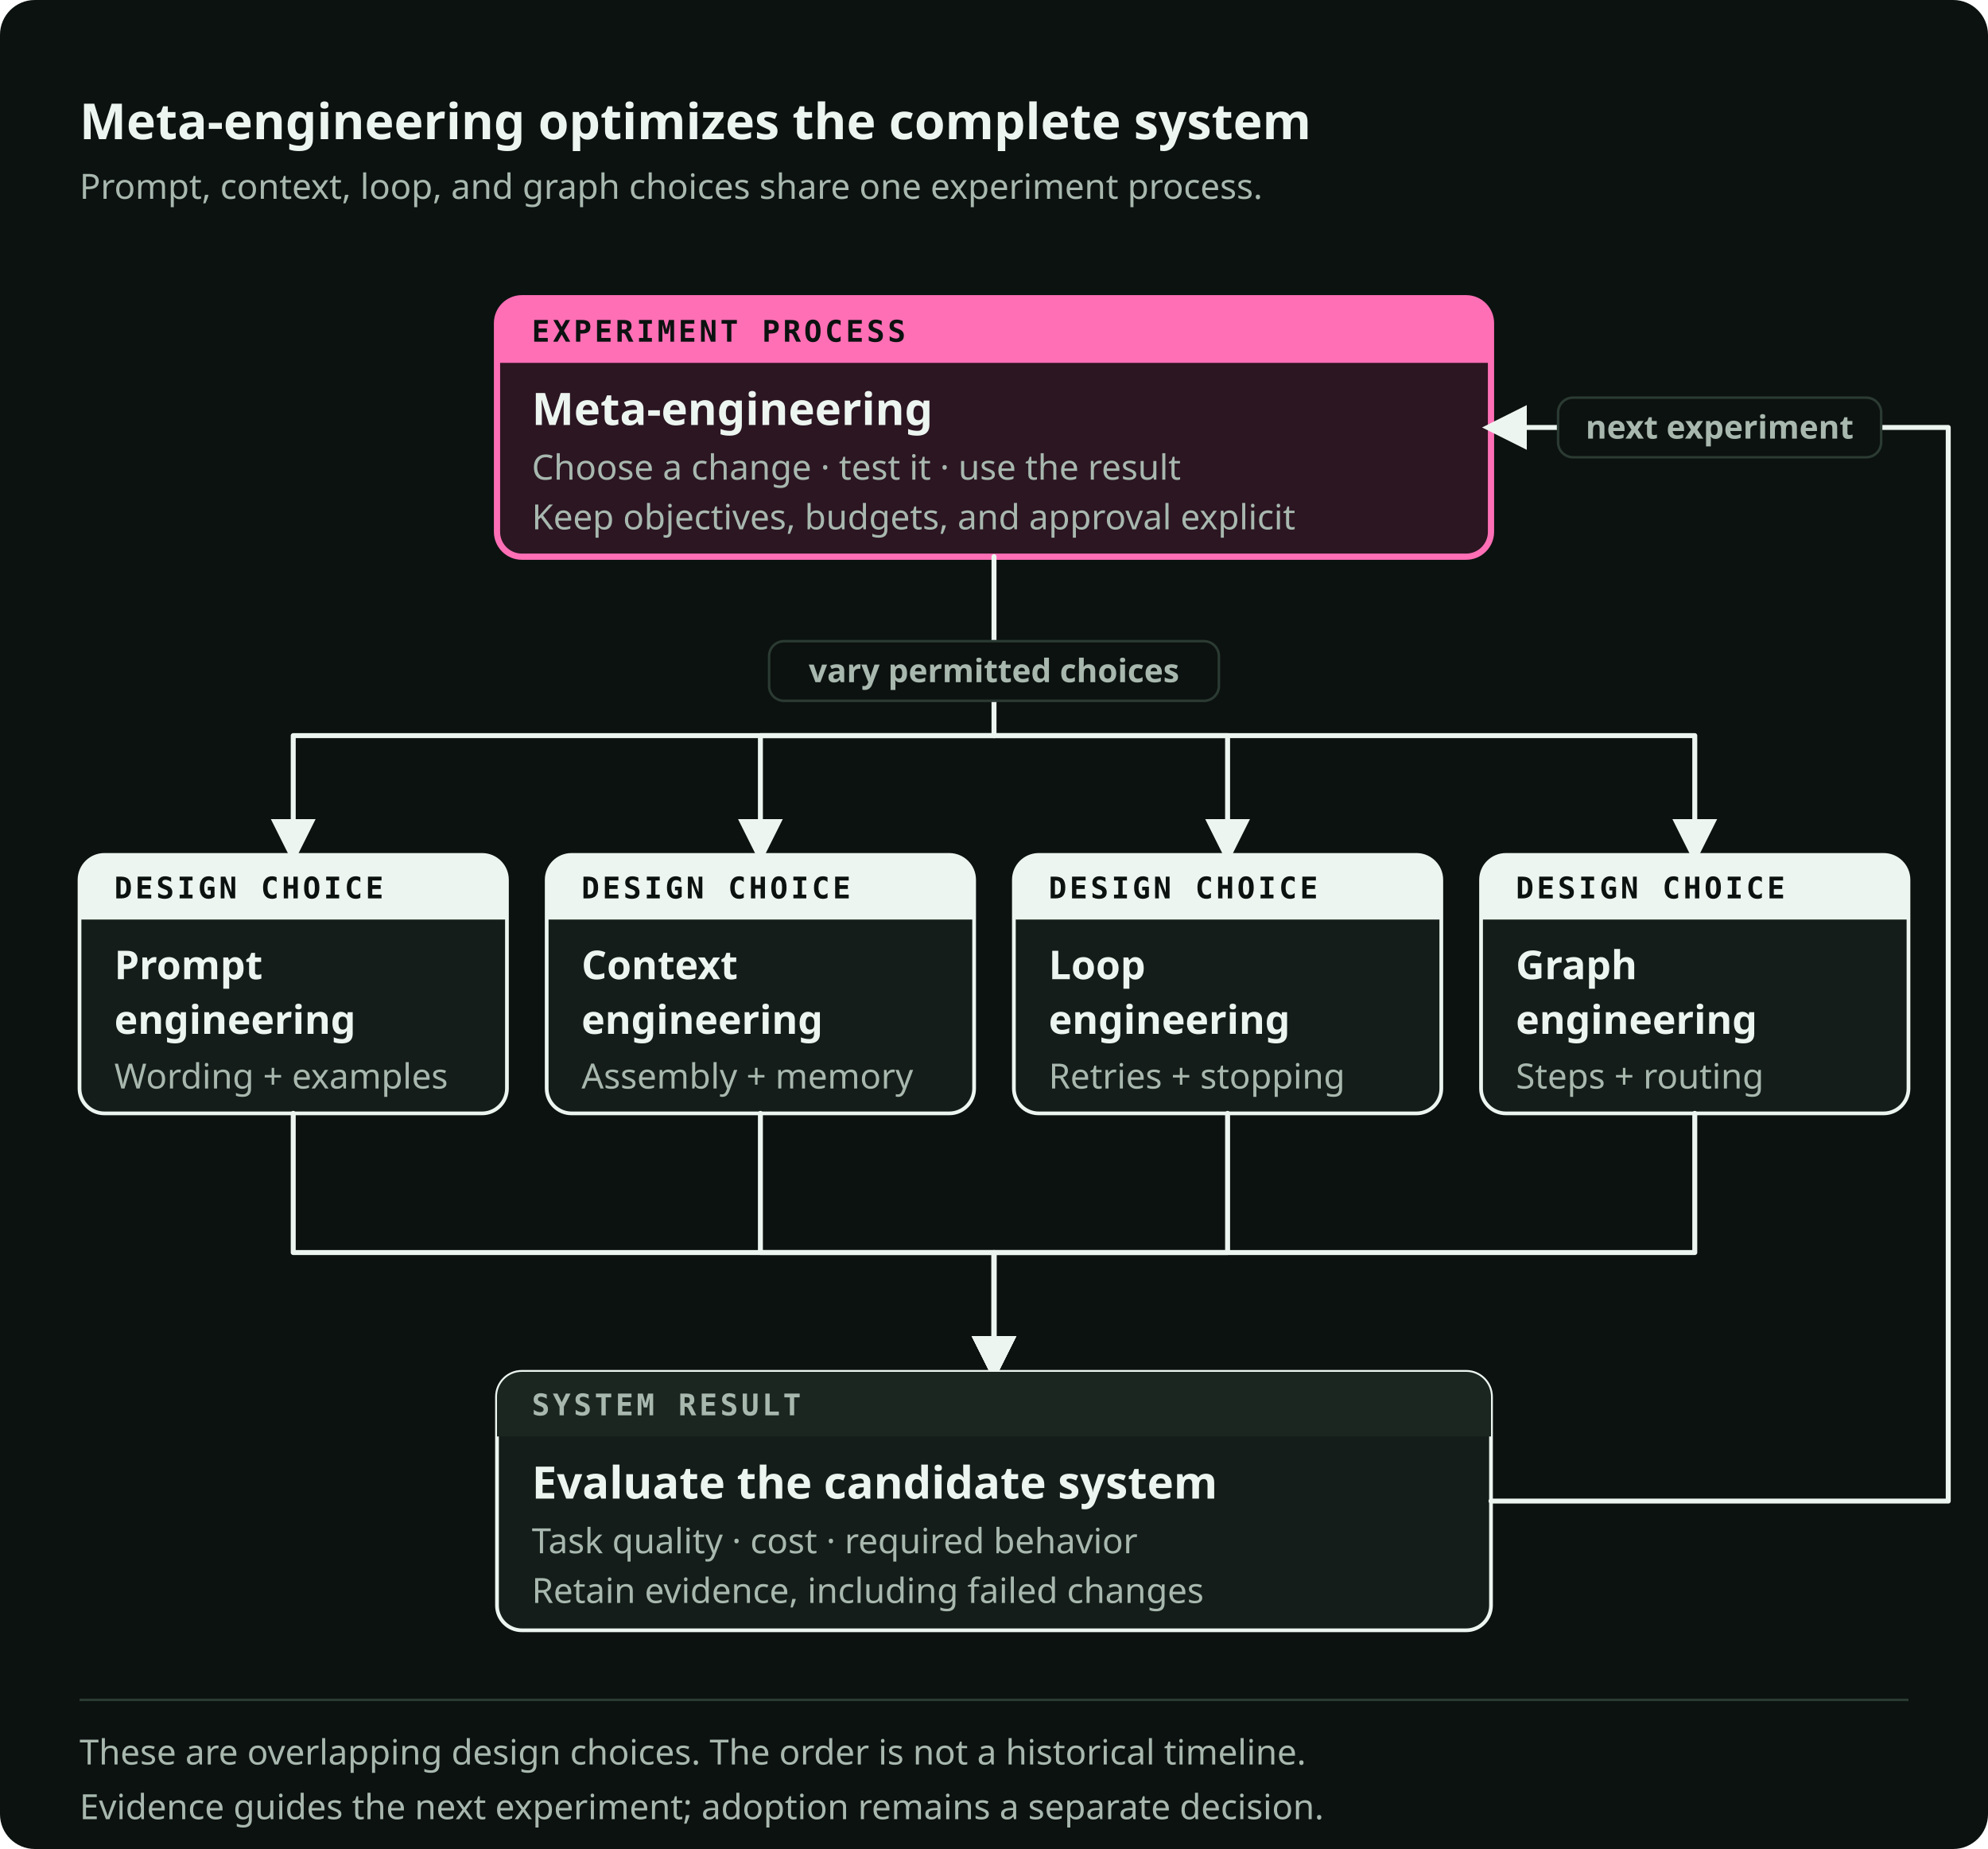
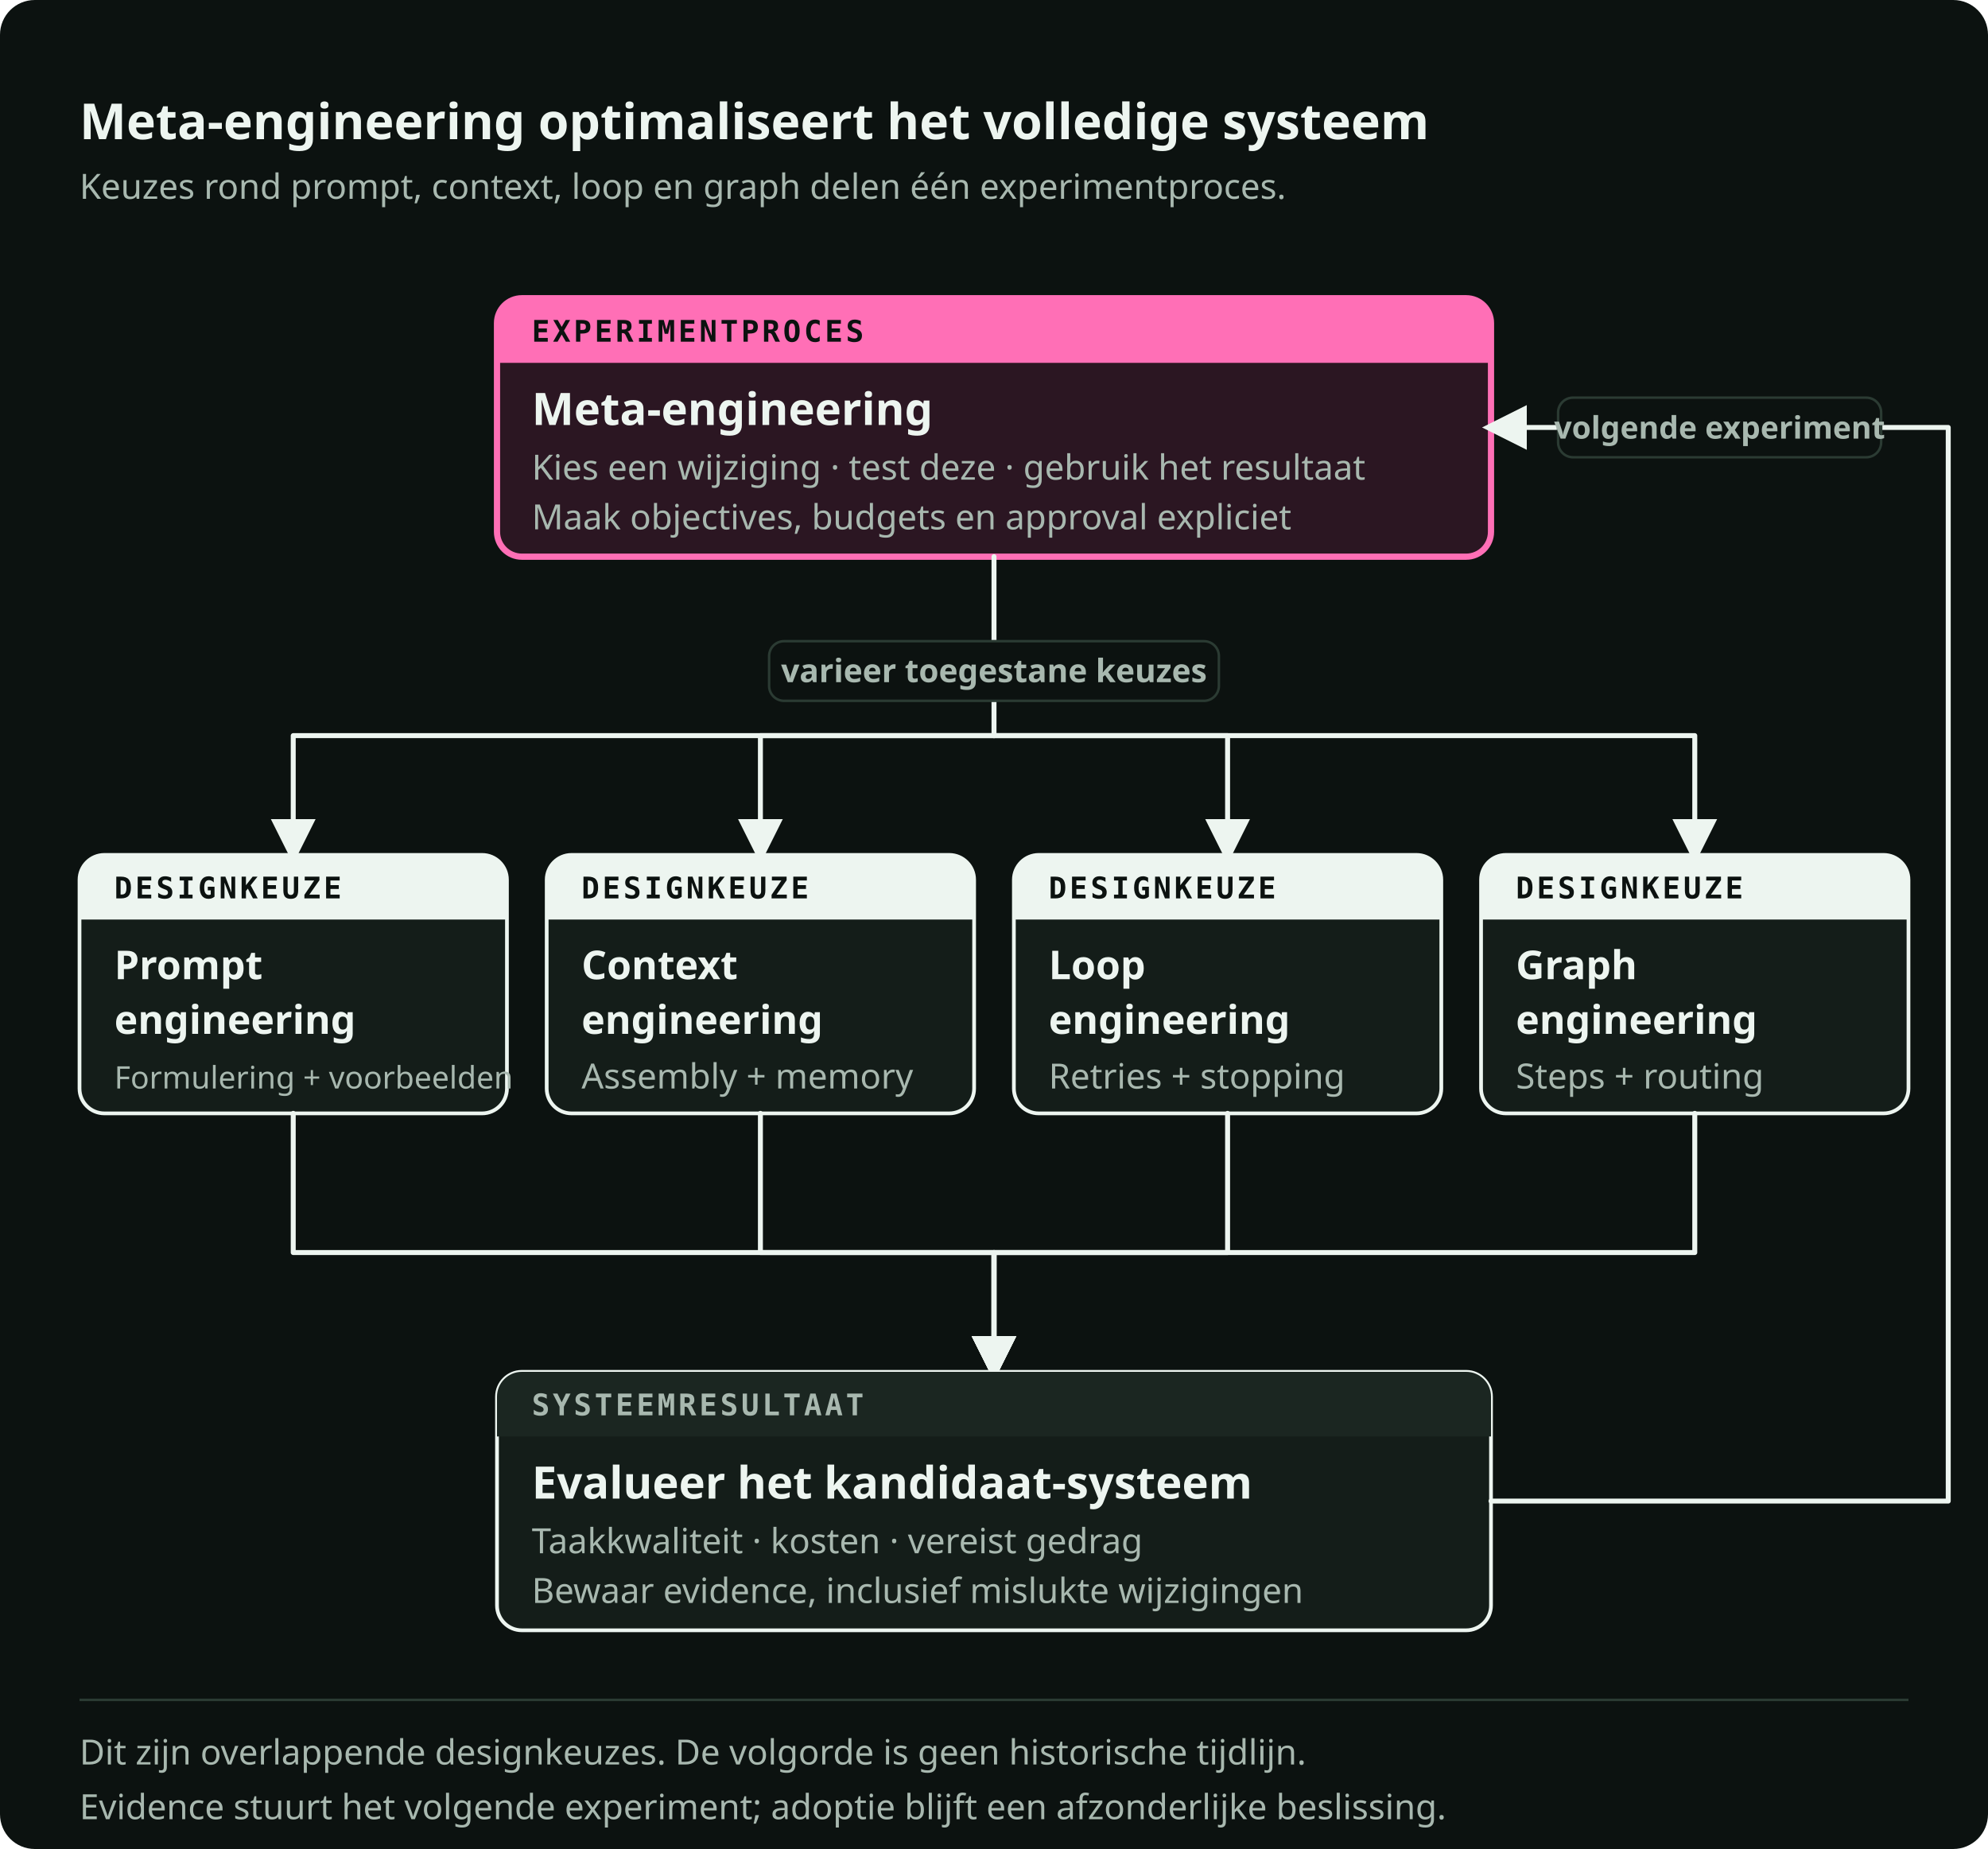
<svg xmlns="http://www.w3.org/2000/svg" viewBox="0 0 800 744" role="img" preserveAspectRatio="xMidYMid meet" data-visual-system="byte-diagram-v2" data-direction="B" data-theme="dark" aria-labelledby="what-meta-engineering-optimizes-title what-meta-engineering-optimizes-desc" shape-rendering="geometricPrecision" text-rendering="geometricPrecision">
  <style data-visual-system="byte-diagram-v2">* { animation: none !important; }</style>
  <defs>
    <marker id="what-meta-engineering-optimizes-arrow-flow" viewBox="0 0 10 10" refX="8" refY="5" markerWidth="9" markerHeight="9" orient="auto-start-reverse">
      <path d="M0 0 10 5 0 10Z" fill="#EDF5F0" />
    </marker>
    <marker id="what-meta-engineering-optimizes-arrow-fail" viewBox="0 0 10 10" refX="8" refY="5" markerWidth="9" markerHeight="9" orient="auto-start-reverse">
      <path d="M0 0 10 5 0 10Z" fill="#FF6FB6" />
    </marker>
  </defs>
  <rect width="800" height="744" rx="14" fill="#0C1210" />
-   <text x="32" y="56" font-family="Space Grotesk, IBM Plex Sans, ui-sans-serif, system-ui, sans-serif" font-size="20" font-weight="700" fill="#EDF5F0">Meta-engineering optimizes the complete system</text>
-   <text x="32" y="80" font-family="IBM Plex Sans, ui-sans-serif, system-ui, sans-serif" font-size="14" font-weight="400" fill="#A8B8AF">Prompt, context, loop, and graph choices share one experiment process.</text>
+   <text x="32" y="56" font-family="Space Grotesk, IBM Plex Sans, ui-sans-serif, system-ui, sans-serif" font-size="20" font-weight="700" fill="#EDF5F0">Meta-engineering optimaliseert het volledige systeem</text>
+   <text x="32" y="80" font-family="IBM Plex Sans, ui-sans-serif, system-ui, sans-serif" font-size="14" font-weight="400" fill="#A8B8AF">Keuzes rond prompt, context, loop en graph delen één experimentproces.</text>
  <path d="M210 120h380a10 10 0 0 1 10 10v84a10 10 0 0 1 -10 10h-380a10 10 0 0 1 -10 -10v-84a10 10 0 0 1 10 -10Z" fill="#2B1622" stroke="#FF6FB6" stroke-width="2.5" />
  <path d="M210 120h380a10 10 0 0 1 10 10v16a0 0 0 0 1 -0 0h-400a0 0 0 0 1 -0 -0v-16a10 10 0 0 1 10 -10Z" fill="#FF6FB6" />
-   <text x="214" y="137.5" font-family="IBM Plex Mono, ui-monospace, SFMono-Regular, Menlo, monospace" font-size="12" font-weight="600" fill="#0C1210" letter-spacing="1.2">EXPERIMENT PROCESS</text>
+   <text x="214" y="137.5" font-family="IBM Plex Mono, ui-monospace, SFMono-Regular, Menlo, monospace" font-size="12" font-weight="600" fill="#0C1210" letter-spacing="1.2">EXPERIMENTPROCES</text>
  <text x="214" y="171" font-family="Space Grotesk, IBM Plex Sans, ui-sans-serif, system-ui, sans-serif" font-size="18" font-weight="600" fill="#EDF5F0">Meta-engineering</text>
-   <text x="214" y="193" font-family="IBM Plex Sans, ui-sans-serif, system-ui, sans-serif" font-size="14" font-weight="400" fill="#A8B8AF">Choose a change · test it · use the result</text>
-   <text x="214" y="213" font-family="IBM Plex Sans, ui-sans-serif, system-ui, sans-serif" font-size="14" font-weight="400" fill="#A8B8AF">Keep objectives, budgets, and approval explicit</text>
+   <text x="214" y="193" font-family="IBM Plex Sans, ui-sans-serif, system-ui, sans-serif" font-size="14" font-weight="400" fill="#A8B8AF">Kies een wijziging · test deze · gebruik het resultaat</text>
+   <text x="214" y="213" font-family="IBM Plex Sans, ui-sans-serif, system-ui, sans-serif" font-size="14" font-weight="400" fill="#A8B8AF">Maak objectives, budgets en approval expliciet</text>
  <path d="M400 224V296H118V344" fill="none" stroke="#EDF5F0" stroke-width="2" stroke-linecap="round" stroke-linejoin="round" marker-end="url(#what-meta-engineering-optimizes-arrow-flow)" />
  <rect x="309.5" y="258" width="181" height="24" rx="6" fill="#0C1210" stroke="#2B3B33" stroke-width="1" />
-   <text x="400" y="274.5" font-family="IBM Plex Sans, ui-sans-serif, system-ui, sans-serif" font-size="13" font-weight="600" fill="#A8B8AF" text-anchor="middle">vary permitted choices</text>
+   <text x="400" y="274.5" font-family="IBM Plex Sans, ui-sans-serif, system-ui, sans-serif" font-size="13" font-weight="600" fill="#A8B8AF" text-anchor="middle">varieer toegestane keuzes</text>
  <path d="M400 296H306V344" fill="none" stroke="#EDF5F0" stroke-width="2" stroke-linecap="round" stroke-linejoin="round" marker-end="url(#what-meta-engineering-optimizes-arrow-flow)" />
  <path d="M400 296H494V344" fill="none" stroke="#EDF5F0" stroke-width="2" stroke-linecap="round" stroke-linejoin="round" marker-end="url(#what-meta-engineering-optimizes-arrow-flow)" />
  <path d="M400 296H682V344" fill="none" stroke="#EDF5F0" stroke-width="2" stroke-linecap="round" stroke-linejoin="round" marker-end="url(#what-meta-engineering-optimizes-arrow-flow)" />
  <path d="M42 344h152a10 10 0 0 1 10 10v84a10 10 0 0 1 -10 10h-152a10 10 0 0 1 -10 -10v-84a10 10 0 0 1 10 -10Z" fill="#141D19" stroke="#EDF5F0" stroke-width="1.5" />
  <path d="M42 344h152a10 10 0 0 1 10 10v16a0 0 0 0 1 -0 0h-172a0 0 0 0 1 -0 -0v-16a10 10 0 0 1 10 -10Z" fill="#EDF5F0" />
-   <text x="46" y="361.5" font-family="IBM Plex Mono, ui-monospace, SFMono-Regular, Menlo, monospace" font-size="12" font-weight="600" fill="#0C1210" letter-spacing="1.2">DESIGN CHOICE</text>
+   <text x="46" y="361.5" font-family="IBM Plex Mono, ui-monospace, SFMono-Regular, Menlo, monospace" font-size="12" font-weight="600" fill="#0C1210" letter-spacing="1.2">DESIGNKEUZE</text>
  <text x="46" y="394" font-family="Space Grotesk, IBM Plex Sans, ui-sans-serif, system-ui, sans-serif" font-size="16" font-weight="600" fill="#EDF5F0">Prompt</text>
  <text x="46" y="416" font-family="Space Grotesk, IBM Plex Sans, ui-sans-serif, system-ui, sans-serif" font-size="16" font-weight="600" fill="#EDF5F0">engineering</text>
-   <text x="46" y="438" font-family="IBM Plex Sans, ui-sans-serif, system-ui, sans-serif" font-size="14" font-weight="400" fill="#A8B8AF">Wording + examples</text>
+   <text x="46" y="438" font-family="IBM Plex Sans, ui-sans-serif, system-ui, sans-serif" font-size="14" font-weight="400" fill="#A8B8AF" style="font-size: 12.5px;">Formulering + voorbeelden</text>
  <path d="M230 344h152a10 10 0 0 1 10 10v84a10 10 0 0 1 -10 10h-152a10 10 0 0 1 -10 -10v-84a10 10 0 0 1 10 -10Z" fill="#141D19" stroke="#EDF5F0" stroke-width="1.5" />
  <path d="M230 344h152a10 10 0 0 1 10 10v16a0 0 0 0 1 -0 0h-172a0 0 0 0 1 -0 -0v-16a10 10 0 0 1 10 -10Z" fill="#EDF5F0" />
-   <text x="234" y="361.5" font-family="IBM Plex Mono, ui-monospace, SFMono-Regular, Menlo, monospace" font-size="12" font-weight="600" fill="#0C1210" letter-spacing="1.2">DESIGN CHOICE</text>
+   <text x="234" y="361.5" font-family="IBM Plex Mono, ui-monospace, SFMono-Regular, Menlo, monospace" font-size="12" font-weight="600" fill="#0C1210" letter-spacing="1.2">DESIGNKEUZE</text>
  <text x="234" y="394" font-family="Space Grotesk, IBM Plex Sans, ui-sans-serif, system-ui, sans-serif" font-size="16" font-weight="600" fill="#EDF5F0">Context</text>
  <text x="234" y="416" font-family="Space Grotesk, IBM Plex Sans, ui-sans-serif, system-ui, sans-serif" font-size="16" font-weight="600" fill="#EDF5F0">engineering</text>
  <text x="234" y="438" font-family="IBM Plex Sans, ui-sans-serif, system-ui, sans-serif" font-size="14" font-weight="400" fill="#A8B8AF">Assembly + memory</text>
  <path d="M418 344h152a10 10 0 0 1 10 10v84a10 10 0 0 1 -10 10h-152a10 10 0 0 1 -10 -10v-84a10 10 0 0 1 10 -10Z" fill="#141D19" stroke="#EDF5F0" stroke-width="1.5" />
  <path d="M418 344h152a10 10 0 0 1 10 10v16a0 0 0 0 1 -0 0h-172a0 0 0 0 1 -0 -0v-16a10 10 0 0 1 10 -10Z" fill="#EDF5F0" />
-   <text x="422" y="361.5" font-family="IBM Plex Mono, ui-monospace, SFMono-Regular, Menlo, monospace" font-size="12" font-weight="600" fill="#0C1210" letter-spacing="1.2">DESIGN CHOICE</text>
+   <text x="422" y="361.5" font-family="IBM Plex Mono, ui-monospace, SFMono-Regular, Menlo, monospace" font-size="12" font-weight="600" fill="#0C1210" letter-spacing="1.2">DESIGNKEUZE</text>
  <text x="422" y="394" font-family="Space Grotesk, IBM Plex Sans, ui-sans-serif, system-ui, sans-serif" font-size="16" font-weight="600" fill="#EDF5F0">Loop</text>
  <text x="422" y="416" font-family="Space Grotesk, IBM Plex Sans, ui-sans-serif, system-ui, sans-serif" font-size="16" font-weight="600" fill="#EDF5F0">engineering</text>
  <text x="422" y="438" font-family="IBM Plex Sans, ui-sans-serif, system-ui, sans-serif" font-size="14" font-weight="400" fill="#A8B8AF">Retries + stopping</text>
  <path d="M606 344h152a10 10 0 0 1 10 10v84a10 10 0 0 1 -10 10h-152a10 10 0 0 1 -10 -10v-84a10 10 0 0 1 10 -10Z" fill="#141D19" stroke="#EDF5F0" stroke-width="1.5" />
  <path d="M606 344h152a10 10 0 0 1 10 10v16a0 0 0 0 1 -0 0h-172a0 0 0 0 1 -0 -0v-16a10 10 0 0 1 10 -10Z" fill="#EDF5F0" />
-   <text x="610" y="361.5" font-family="IBM Plex Mono, ui-monospace, SFMono-Regular, Menlo, monospace" font-size="12" font-weight="600" fill="#0C1210" letter-spacing="1.2">DESIGN CHOICE</text>
+   <text x="610" y="361.5" font-family="IBM Plex Mono, ui-monospace, SFMono-Regular, Menlo, monospace" font-size="12" font-weight="600" fill="#0C1210" letter-spacing="1.2">DESIGNKEUZE</text>
  <text x="610" y="394" font-family="Space Grotesk, IBM Plex Sans, ui-sans-serif, system-ui, sans-serif" font-size="16" font-weight="600" fill="#EDF5F0">Graph</text>
  <text x="610" y="416" font-family="Space Grotesk, IBM Plex Sans, ui-sans-serif, system-ui, sans-serif" font-size="16" font-weight="600" fill="#EDF5F0">engineering</text>
  <text x="610" y="438" font-family="IBM Plex Sans, ui-sans-serif, system-ui, sans-serif" font-size="14" font-weight="400" fill="#A8B8AF">Steps + routing</text>
  <path d="M118 448V504H400V552" fill="none" stroke="#EDF5F0" stroke-width="2" stroke-linecap="round" stroke-linejoin="round" marker-end="url(#what-meta-engineering-optimizes-arrow-flow)" />
  <path d="M306 448V504H400V552" fill="none" stroke="#EDF5F0" stroke-width="2" stroke-linecap="round" stroke-linejoin="round" marker-end="url(#what-meta-engineering-optimizes-arrow-flow)" />
  <path d="M494 448V504H400V552" fill="none" stroke="#EDF5F0" stroke-width="2" stroke-linecap="round" stroke-linejoin="round" marker-end="url(#what-meta-engineering-optimizes-arrow-flow)" />
  <path d="M682 448V504H400V552" fill="none" stroke="#EDF5F0" stroke-width="2" stroke-linecap="round" stroke-linejoin="round" marker-end="url(#what-meta-engineering-optimizes-arrow-flow)" />
  <path d="M210 552h380a10 10 0 0 1 10 10v84a10 10 0 0 1 -10 10h-380a10 10 0 0 1 -10 -10v-84a10 10 0 0 1 10 -10Z" fill="#141D19" stroke="#EDF5F0" stroke-width="1.5" />
  <path d="M210 552h380a10 10 0 0 1 10 10v16a0 0 0 0 1 -0 0h-400a0 0 0 0 1 -0 -0v-16a10 10 0 0 1 10 -10Z" fill="#1B2621" />
-   <text x="214" y="569.5" font-family="IBM Plex Mono, ui-monospace, SFMono-Regular, Menlo, monospace" font-size="12" font-weight="600" fill="#A8B8AF" letter-spacing="1.2">SYSTEM RESULT</text>
-   <text x="214" y="603" font-family="Space Grotesk, IBM Plex Sans, ui-sans-serif, system-ui, sans-serif" font-size="18" font-weight="600" fill="#EDF5F0">Evaluate the candidate system</text>
-   <text x="214" y="625" font-family="IBM Plex Sans, ui-sans-serif, system-ui, sans-serif" font-size="14" font-weight="400" fill="#A8B8AF">Task quality · cost · required behavior</text>
-   <text x="214" y="645" font-family="IBM Plex Sans, ui-sans-serif, system-ui, sans-serif" font-size="14" font-weight="400" fill="#A8B8AF">Retain evidence, including failed changes</text>
+   <text x="214" y="569.5" font-family="IBM Plex Mono, ui-monospace, SFMono-Regular, Menlo, monospace" font-size="12" font-weight="600" fill="#A8B8AF" letter-spacing="1.2">SYSTEEMRESULTAAT</text>
+   <text x="214" y="603" font-family="Space Grotesk, IBM Plex Sans, ui-sans-serif, system-ui, sans-serif" font-size="18" font-weight="600" fill="#EDF5F0">Evalueer het kandidaat-systeem</text>
+   <text x="214" y="625" font-family="IBM Plex Sans, ui-sans-serif, system-ui, sans-serif" font-size="14" font-weight="400" fill="#A8B8AF">Taakkwaliteit · kosten · vereist gedrag</text>
+   <text x="214" y="645" font-family="IBM Plex Sans, ui-sans-serif, system-ui, sans-serif" font-size="14" font-weight="400" fill="#A8B8AF">Bewaar evidence, inclusief mislukte wijzigingen</text>
  <path d="M600 604H784V172H600" fill="none" stroke="#EDF5F0" stroke-width="2" stroke-linecap="round" stroke-linejoin="round" marker-end="url(#what-meta-engineering-optimizes-arrow-flow)" />
  <rect x="627" y="160" width="130" height="24" rx="6" fill="#0C1210" stroke="#2B3B33" stroke-width="1" />
-   <text x="692" y="176.5" font-family="IBM Plex Sans, ui-sans-serif, system-ui, sans-serif" font-size="13" font-weight="600" fill="#A8B8AF" text-anchor="middle">next experiment</text>
+   <text x="692" y="176.5" font-family="IBM Plex Sans, ui-sans-serif, system-ui, sans-serif" font-size="13" font-weight="600" fill="#A8B8AF" text-anchor="middle" style="font-size: 12.5px;">volgende experiment</text>
  <path d="M32 684h736" stroke="#2B3B33" stroke-width="1" />
-   <text x="32" y="710" font-family="IBM Plex Sans, ui-sans-serif, system-ui, sans-serif" font-size="14" font-weight="400" fill="#A8B8AF">These are overlapping design choices. The order is not a historical timeline.</text>
-   <text x="32" y="732" font-family="IBM Plex Sans, ui-sans-serif, system-ui, sans-serif" font-size="14" font-weight="400" fill="#A8B8AF">Evidence guides the next experiment; adoption remains a separate decision.</text>
+   <text x="32" y="710" font-family="IBM Plex Sans, ui-sans-serif, system-ui, sans-serif" font-size="14" font-weight="400" fill="#A8B8AF">Dit zijn overlappende designkeuzes. De volgorde is geen historische tijdlijn.</text>
+   <text x="32" y="732" font-family="IBM Plex Sans, ui-sans-serif, system-ui, sans-serif" font-size="14" font-weight="400" fill="#A8B8AF">Evidence stuurt het volgende experiment; adoptie blijft een afzonderlijke beslissing.</text>
</svg>
